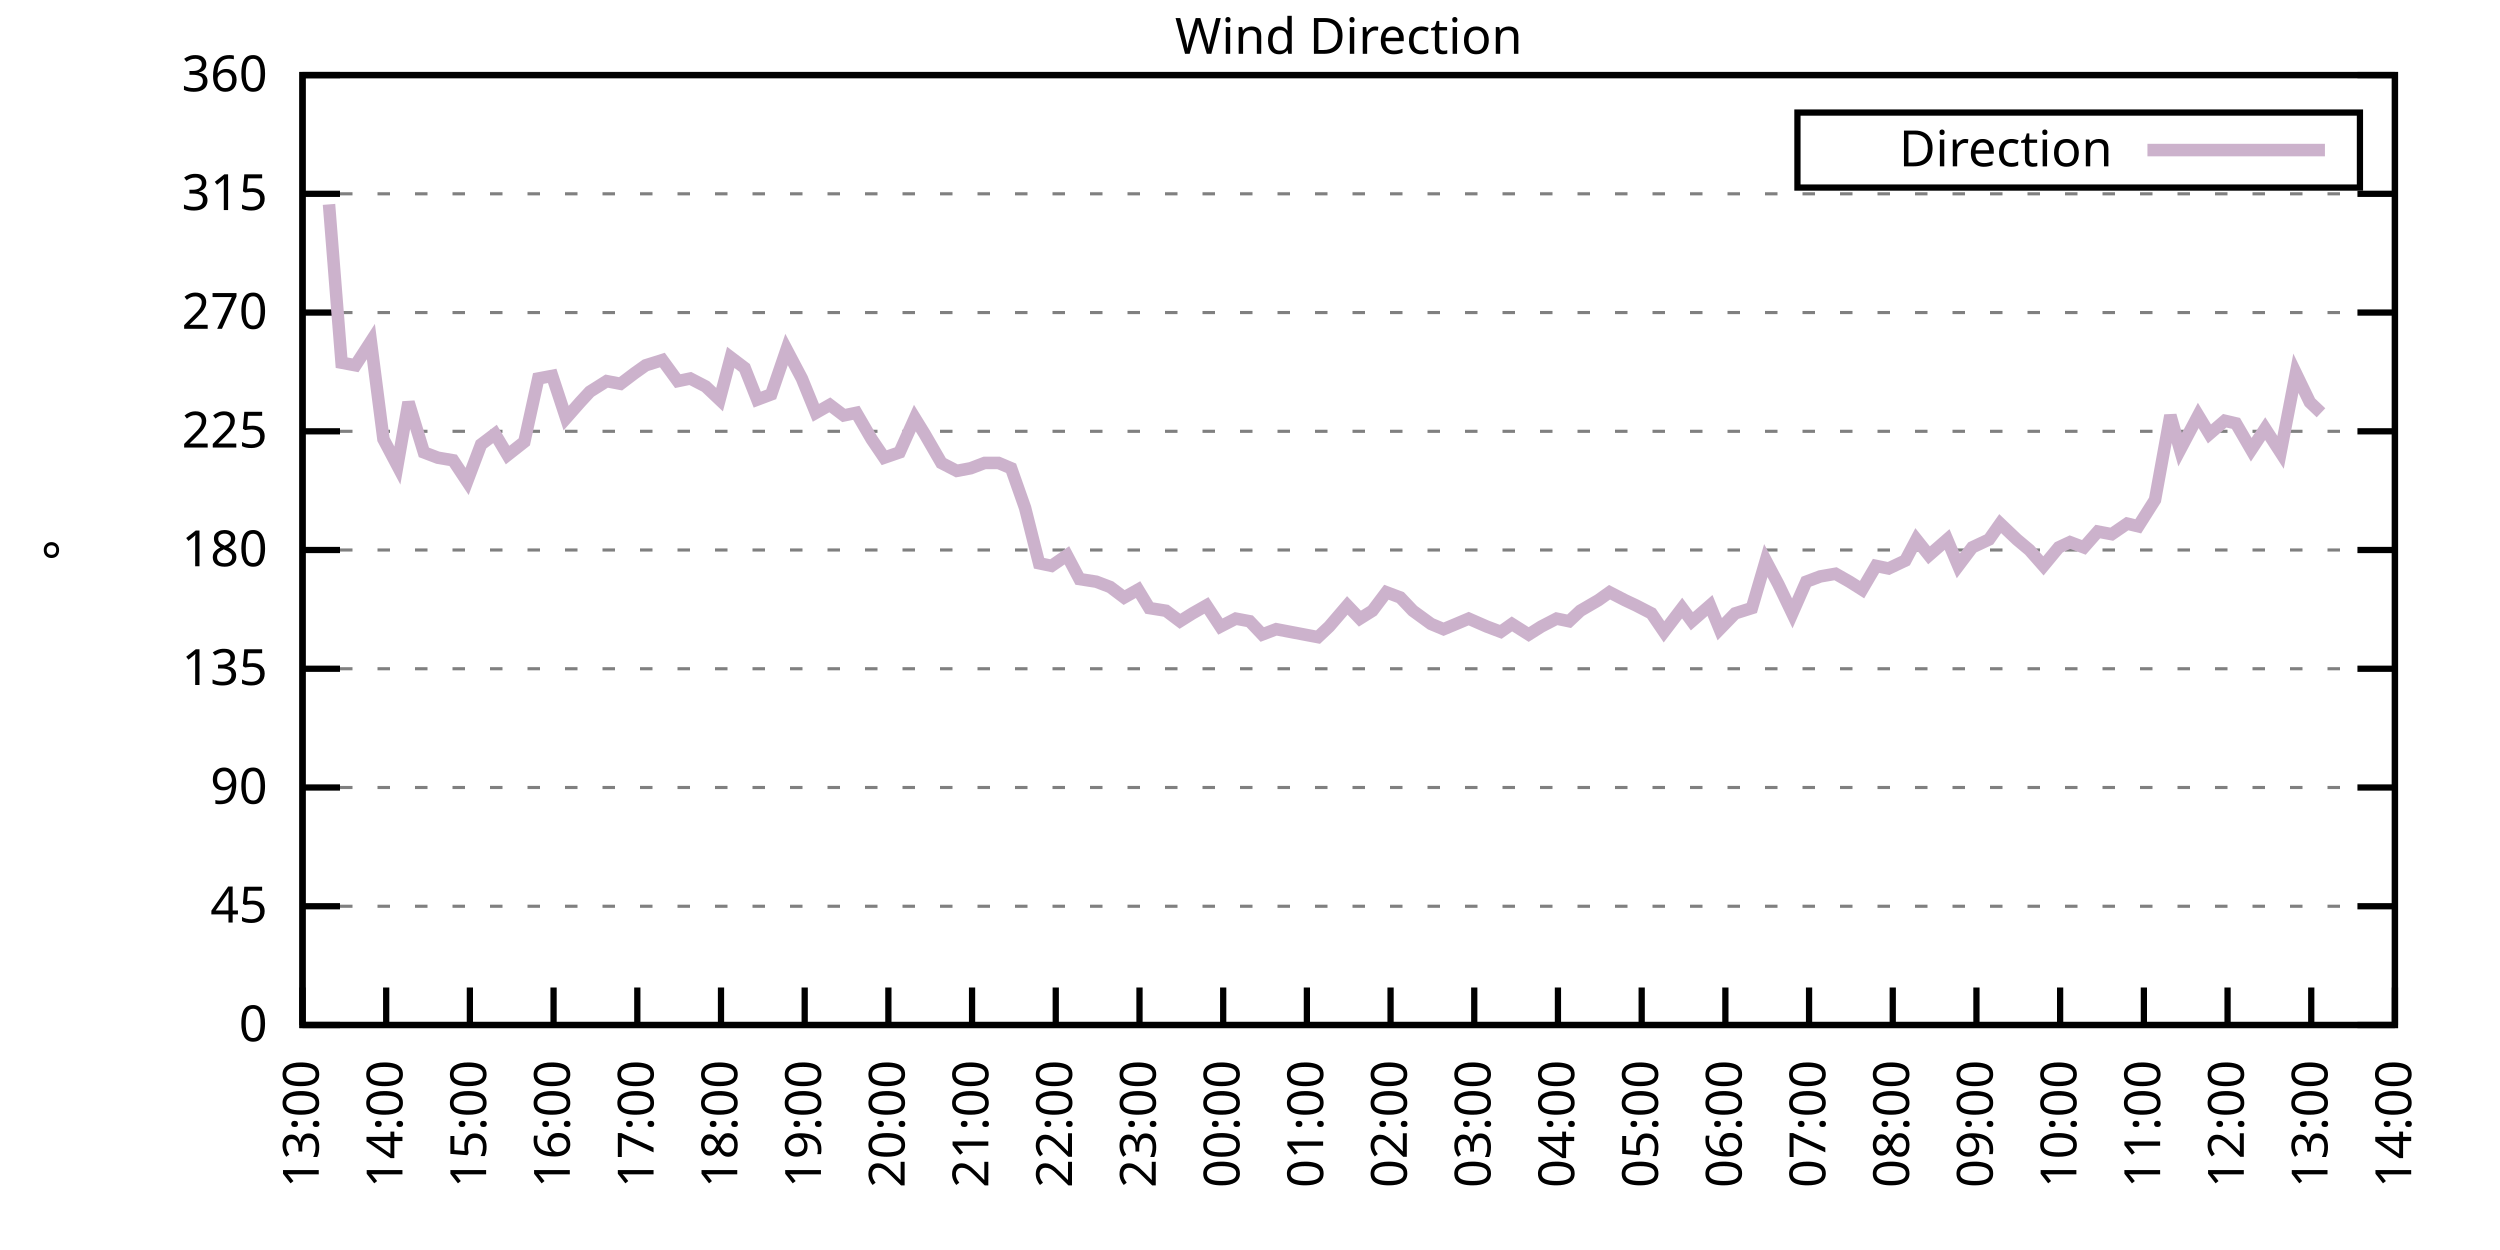
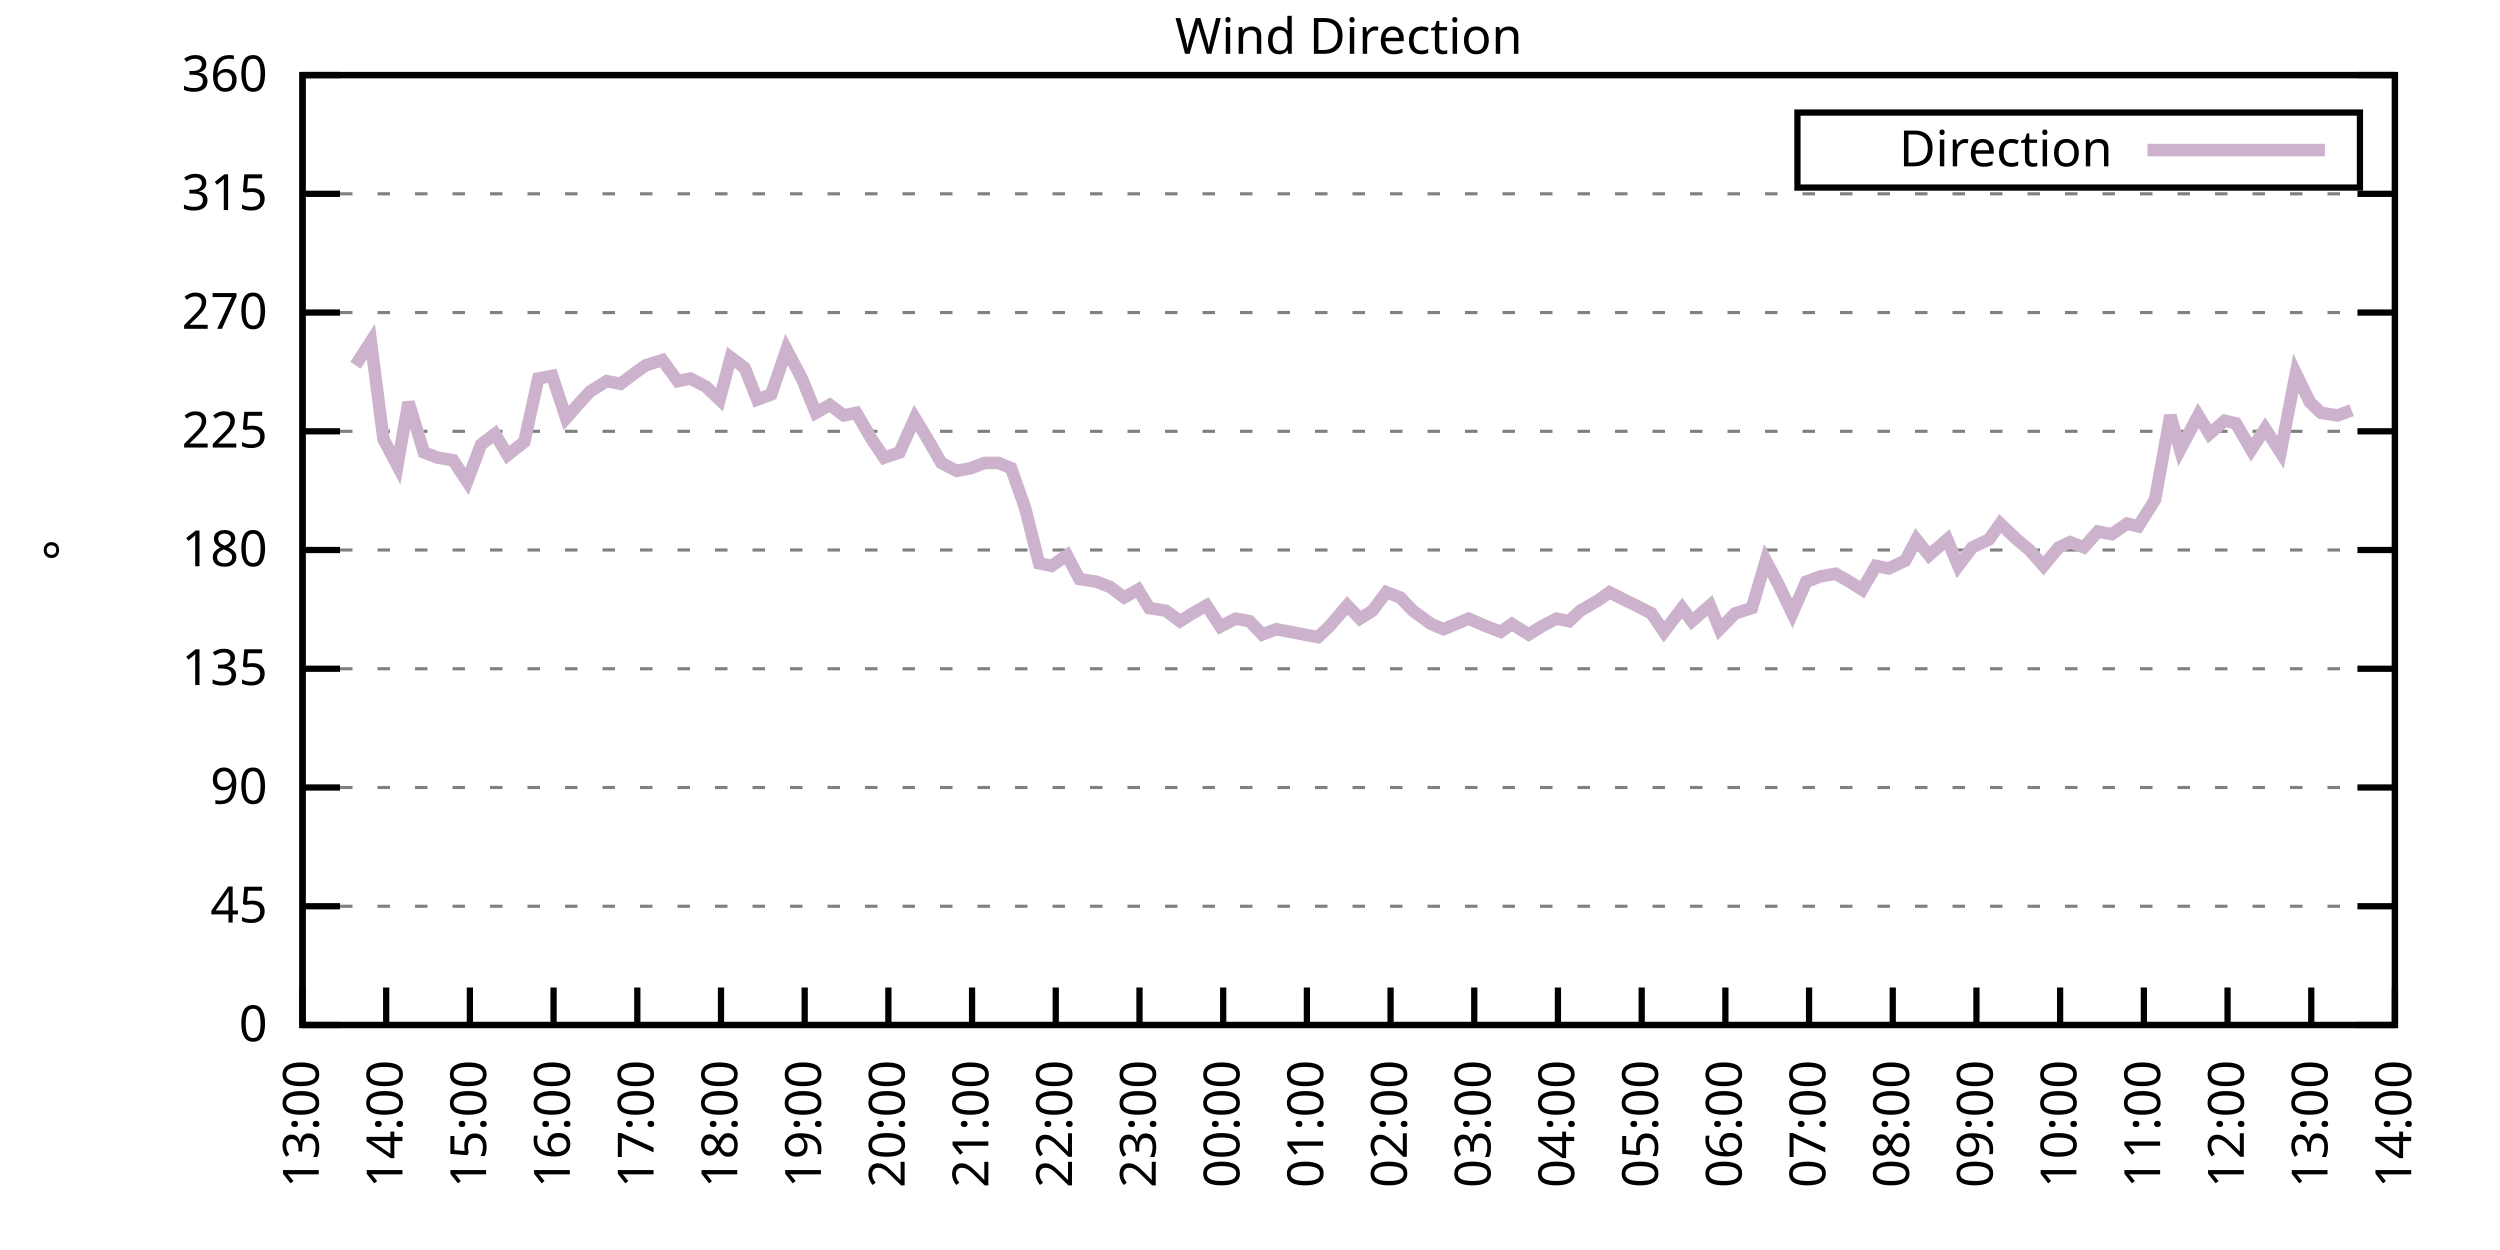
<svg xmlns="http://www.w3.org/2000/svg" xmlns:xlink="http://www.w3.org/1999/xlink" width="400" height="200" viewBox="0 0 400 200">
  <g id="gnuplot_canvas">
    <rect x="0" y="0" width="400" height="200" fill="none" />
    <defs>
      <circle id="gpDot" r="0.5" stroke-width="0.5" stroke="currentColor" />
      <path id="gpPt0" stroke-width="0.333" stroke="currentColor" d="M-1,0 h2 M0,-1 v2" />
      <path id="gpPt1" stroke-width="0.333" stroke="currentColor" d="M-1,-1 L1,1 M1,-1 L-1,1" />
      <path id="gpPt2" stroke-width="0.333" stroke="currentColor" d="M-1,0 L1,0 M0,-1 L0,1 M-1,-1 L1,1 M-1,1 L1,-1" />
      <rect id="gpPt3" stroke-width="0.333" stroke="currentColor" x="-1" y="-1" width="2" height="2" />
      <rect id="gpPt4" stroke-width="0.333" stroke="currentColor" fill="currentColor" x="-1" y="-1" width="2" height="2" />
      <circle id="gpPt5" stroke-width="0.333" stroke="currentColor" cx="0" cy="0" r="1" />
      <use xlink:href="#gpPt5" id="gpPt6" fill="currentColor" stroke="none" />
      <path id="gpPt7" stroke-width="0.333" stroke="currentColor" d="M0,-1.33 L-1.33,0.67 L1.33,0.67 z" />
      <use xlink:href="#gpPt7" id="gpPt8" fill="currentColor" stroke="none" />
      <use xlink:href="#gpPt7" id="gpPt9" stroke="currentColor" transform="rotate(180)" />
      <use xlink:href="#gpPt9" id="gpPt10" fill="currentColor" stroke="none" />
      <use xlink:href="#gpPt3" id="gpPt11" stroke="currentColor" transform="rotate(45)" />
      <use xlink:href="#gpPt11" id="gpPt12" fill="currentColor" stroke="none" />
      <path id="gpPt13" stroke-width="0.333" stroke="currentColor" d="M0,1.330 L1.265,0.411 L0.782,-1.067 L-0.782,-1.076 L-1.265,0.411 z" />
      <use xlink:href="#gpPt13" id="gpPt14" fill="currentColor" stroke="none" />
      <filter id="textbox" filterUnits="objectBoundingBox" x="0" y="0" height="1" width="1">
        <feFlood flood-color="white" flood-opacity="1" result="bgnd" />
        <feComposite in="SourceGraphic" in2="bgnd" operator="atop" />
      </filter>
      <filter id="greybox" filterUnits="objectBoundingBox" x="0" y="0" height="1" width="1">
        <feFlood flood-color="lightgrey" flood-opacity="1" result="grey" />
        <feComposite in="SourceGraphic" in2="grey" operator="atop" />
      </filter>
    </defs>
    <g fill="none" color="white" stroke="currentColor" stroke-width="1.00" stroke-linecap="butt" stroke-linejoin="miter">
</g>
    <g fill="none" color="black" stroke="currentColor" stroke-width="1.00" stroke-linecap="butt" stroke-linejoin="miter">
      <g stroke="none" shape-rendering="crispEdges">
        <polygon fill="rgb(255, 255, 255)" points="48.40,164.00 383.18,164.00 383.18,12.02 48.40,12.02 " />
      </g>
    </g>
    <g fill="none" color="black" stroke="currentColor" stroke-width="1.00" stroke-linecap="butt" stroke-linejoin="miter">
</g>
    <g fill="none" color="black" stroke="black" stroke-width="0.50" stroke-linecap="butt" stroke-linejoin="miter">
</g>
    <g fill="none" color="gray" stroke="currentColor" stroke-width="0.50" stroke-linecap="butt" stroke-linejoin="miter">
      <path stroke="gray" stroke-dasharray="2,4" class="gridline" d="M48.40,164.00 L383.19,164.00  " />
    </g>
    <g fill="none" color="gray" stroke="gray" stroke-width="1.00" stroke-linecap="butt" stroke-linejoin="miter">
</g>
    <g fill="none" color="black" stroke="currentColor" stroke-width="1.00" stroke-linecap="butt" stroke-linejoin="miter">
      <path stroke="black" d="M48.40,164.00 L54.40,164.00 M383.19,164.00 L377.19,164.00  " />
      <g transform="translate(42.80,166.60)" stroke="none" fill="black" font-family="Sans" font-size="8.00" text-anchor="end">
        <text>
          <tspan font-family="Sans"> 0</tspan>
        </text>
      </g>
    </g>
    <g fill="none" color="black" stroke="currentColor" stroke-width="1.00" stroke-linecap="butt" stroke-linejoin="miter">
</g>
    <g fill="none" color="black" stroke="black" stroke-width="0.50" stroke-linecap="butt" stroke-linejoin="miter">
</g>
    <g fill="none" color="gray" stroke="currentColor" stroke-width="0.50" stroke-linecap="butt" stroke-linejoin="miter">
      <path stroke="gray" stroke-dasharray="2,4" class="gridline" d="M48.40,145.00 L383.19,145.00  " />
    </g>
    <g fill="none" color="gray" stroke="gray" stroke-width="1.00" stroke-linecap="butt" stroke-linejoin="miter">
</g>
    <g fill="none" color="black" stroke="currentColor" stroke-width="1.00" stroke-linecap="butt" stroke-linejoin="miter">
      <path stroke="black" d="M48.40,145.00 L54.40,145.00 M383.19,145.00 L377.19,145.00  " />
      <g transform="translate(42.80,147.60)" stroke="none" fill="black" font-family="Sans" font-size="8.00" text-anchor="end">
        <text>
          <tspan font-family="Sans"> 45</tspan>
        </text>
      </g>
    </g>
    <g fill="none" color="black" stroke="currentColor" stroke-width="1.00" stroke-linecap="butt" stroke-linejoin="miter">
</g>
    <g fill="none" color="black" stroke="black" stroke-width="0.50" stroke-linecap="butt" stroke-linejoin="miter">
</g>
    <g fill="none" color="gray" stroke="currentColor" stroke-width="0.50" stroke-linecap="butt" stroke-linejoin="miter">
      <path stroke="gray" stroke-dasharray="2,4" class="gridline" d="M48.40,126.00 L383.19,126.00  " />
    </g>
    <g fill="none" color="gray" stroke="gray" stroke-width="1.00" stroke-linecap="butt" stroke-linejoin="miter">
</g>
    <g fill="none" color="black" stroke="currentColor" stroke-width="1.00" stroke-linecap="butt" stroke-linejoin="miter">
      <path stroke="black" d="M48.40,126.00 L54.40,126.00 M383.19,126.00 L377.19,126.00  " />
      <g transform="translate(42.80,128.60)" stroke="none" fill="black" font-family="Sans" font-size="8.00" text-anchor="end">
        <text>
          <tspan font-family="Sans"> 90</tspan>
        </text>
      </g>
    </g>
    <g fill="none" color="black" stroke="currentColor" stroke-width="1.00" stroke-linecap="butt" stroke-linejoin="miter">
</g>
    <g fill="none" color="black" stroke="black" stroke-width="0.50" stroke-linecap="butt" stroke-linejoin="miter">
</g>
    <g fill="none" color="gray" stroke="currentColor" stroke-width="0.50" stroke-linecap="butt" stroke-linejoin="miter">
      <path stroke="gray" stroke-dasharray="2,4" class="gridline" d="M48.40,107.00 L383.19,107.00  " />
    </g>
    <g fill="none" color="gray" stroke="gray" stroke-width="1.00" stroke-linecap="butt" stroke-linejoin="miter">
</g>
    <g fill="none" color="black" stroke="currentColor" stroke-width="1.00" stroke-linecap="butt" stroke-linejoin="miter">
      <path stroke="black" d="M48.40,107.00 L54.40,107.00 M383.19,107.00 L377.19,107.00  " />
      <g transform="translate(42.80,109.60)" stroke="none" fill="black" font-family="Sans" font-size="8.00" text-anchor="end">
        <text>
          <tspan font-family="Sans"> 135</tspan>
        </text>
      </g>
    </g>
    <g fill="none" color="black" stroke="currentColor" stroke-width="1.00" stroke-linecap="butt" stroke-linejoin="miter">
</g>
    <g fill="none" color="black" stroke="black" stroke-width="0.50" stroke-linecap="butt" stroke-linejoin="miter">
</g>
    <g fill="none" color="gray" stroke="currentColor" stroke-width="0.50" stroke-linecap="butt" stroke-linejoin="miter">
      <path stroke="gray" stroke-dasharray="2,4" class="gridline" d="M48.40,88.00 L383.19,88.00  " />
    </g>
    <g fill="none" color="gray" stroke="gray" stroke-width="1.00" stroke-linecap="butt" stroke-linejoin="miter">
</g>
    <g fill="none" color="black" stroke="currentColor" stroke-width="1.00" stroke-linecap="butt" stroke-linejoin="miter">
      <path stroke="black" d="M48.40,88.00 L54.40,88.00 M383.19,88.00 L377.19,88.00  " />
      <g transform="translate(42.80,90.60)" stroke="none" fill="black" font-family="Sans" font-size="8.00" text-anchor="end">
        <text>
          <tspan font-family="Sans"> 180</tspan>
        </text>
      </g>
    </g>
    <g fill="none" color="black" stroke="currentColor" stroke-width="1.00" stroke-linecap="butt" stroke-linejoin="miter">
</g>
    <g fill="none" color="black" stroke="black" stroke-width="0.50" stroke-linecap="butt" stroke-linejoin="miter">
</g>
    <g fill="none" color="gray" stroke="currentColor" stroke-width="0.50" stroke-linecap="butt" stroke-linejoin="miter">
      <path stroke="gray" stroke-dasharray="2,4" class="gridline" d="M48.40,69.01 L383.19,69.01  " />
    </g>
    <g fill="none" color="gray" stroke="gray" stroke-width="1.00" stroke-linecap="butt" stroke-linejoin="miter">
</g>
    <g fill="none" color="black" stroke="currentColor" stroke-width="1.00" stroke-linecap="butt" stroke-linejoin="miter">
      <path stroke="black" d="M48.40,69.01 L54.40,69.01 M383.19,69.01 L377.19,69.01  " />
      <g transform="translate(42.80,71.61)" stroke="none" fill="black" font-family="Sans" font-size="8.00" text-anchor="end">
        <text>
          <tspan font-family="Sans"> 225</tspan>
        </text>
      </g>
    </g>
    <g fill="none" color="black" stroke="currentColor" stroke-width="1.00" stroke-linecap="butt" stroke-linejoin="miter">
</g>
    <g fill="none" color="black" stroke="black" stroke-width="0.50" stroke-linecap="butt" stroke-linejoin="miter">
</g>
    <g fill="none" color="gray" stroke="currentColor" stroke-width="0.50" stroke-linecap="butt" stroke-linejoin="miter">
      <path stroke="gray" stroke-dasharray="2,4" class="gridline" d="M48.40,50.01 L383.19,50.01  " />
    </g>
    <g fill="none" color="gray" stroke="gray" stroke-width="1.00" stroke-linecap="butt" stroke-linejoin="miter">
</g>
    <g fill="none" color="black" stroke="currentColor" stroke-width="1.00" stroke-linecap="butt" stroke-linejoin="miter">
      <path stroke="black" d="M48.40,50.01 L54.40,50.01 M383.19,50.01 L377.19,50.01  " />
      <g transform="translate(42.80,52.61)" stroke="none" fill="black" font-family="Sans" font-size="8.00" text-anchor="end">
        <text>
          <tspan font-family="Sans"> 270</tspan>
        </text>
      </g>
    </g>
    <g fill="none" color="black" stroke="currentColor" stroke-width="1.00" stroke-linecap="butt" stroke-linejoin="miter">
</g>
    <g fill="none" color="black" stroke="black" stroke-width="0.50" stroke-linecap="butt" stroke-linejoin="miter">
</g>
    <g fill="none" color="gray" stroke="currentColor" stroke-width="0.50" stroke-linecap="butt" stroke-linejoin="miter">
      <path stroke="gray" stroke-dasharray="2,4" class="gridline" d="M48.40,31.01 L383.19,31.01  " />
    </g>
    <g fill="none" color="gray" stroke="gray" stroke-width="1.00" stroke-linecap="butt" stroke-linejoin="miter">
</g>
    <g fill="none" color="black" stroke="currentColor" stroke-width="1.00" stroke-linecap="butt" stroke-linejoin="miter">
      <path stroke="black" d="M48.40,31.01 L54.40,31.01 M383.19,31.01 L377.19,31.01  " />
      <g transform="translate(42.80,33.61)" stroke="none" fill="black" font-family="Sans" font-size="8.00" text-anchor="end">
        <text>
          <tspan font-family="Sans"> 315</tspan>
        </text>
      </g>
    </g>
    <g fill="none" color="black" stroke="currentColor" stroke-width="1.00" stroke-linecap="butt" stroke-linejoin="miter">
</g>
    <g fill="none" color="black" stroke="black" stroke-width="0.50" stroke-linecap="butt" stroke-linejoin="miter">
</g>
    <g fill="none" color="gray" stroke="currentColor" stroke-width="0.50" stroke-linecap="butt" stroke-linejoin="miter">
      <path stroke="gray" stroke-dasharray="2,4" class="gridline" d="M48.40,12.01 L383.19,12.01  " />
    </g>
    <g fill="none" color="gray" stroke="gray" stroke-width="1.00" stroke-linecap="butt" stroke-linejoin="miter">
</g>
    <g fill="none" color="black" stroke="currentColor" stroke-width="1.00" stroke-linecap="butt" stroke-linejoin="miter">
      <path stroke="black" d="M48.40,12.01 L54.40,12.01 M383.19,12.01 L377.19,12.01  " />
      <g transform="translate(42.80,14.61)" stroke="none" fill="black" font-family="Sans" font-size="8.00" text-anchor="end">
        <text>
          <tspan font-family="Sans"> 360</tspan>
        </text>
      </g>
    </g>
    <g fill="none" color="black" stroke="currentColor" stroke-width="1.00" stroke-linecap="butt" stroke-linejoin="miter">
      <path stroke="black" d="M48.40,164.00 L48.40,158.00  " />
      <g transform="translate(51.00,169.60) rotate(270.00)" stroke="none" fill="black" font-family="Sans" font-size="8.00" text-anchor="end">
        <text>
          <tspan font-family="Sans">13:00</tspan>
        </text>
      </g>
    </g>
    <g fill="none" color="black" stroke="currentColor" stroke-width="1.00" stroke-linecap="butt" stroke-linejoin="miter">
      <path stroke="black" d="M61.79,164.00 L61.79,158.00  " />
      <g transform="translate(64.39,169.60) rotate(270.00)" stroke="none" fill="black" font-family="Sans" font-size="8.00" text-anchor="end">
        <text>
          <tspan font-family="Sans">14:00</tspan>
        </text>
      </g>
    </g>
    <g fill="none" color="black" stroke="currentColor" stroke-width="1.00" stroke-linecap="butt" stroke-linejoin="miter">
      <path stroke="black" d="M75.18,164.00 L75.18,158.00  " />
      <g transform="translate(77.78,169.60) rotate(270.00)" stroke="none" fill="black" font-family="Sans" font-size="8.00" text-anchor="end">
        <text>
          <tspan font-family="Sans">15:00</tspan>
        </text>
      </g>
    </g>
    <g fill="none" color="black" stroke="currentColor" stroke-width="1.00" stroke-linecap="butt" stroke-linejoin="miter">
      <path stroke="black" d="M88.57,164.00 L88.57,158.00  " />
      <g transform="translate(91.17,169.60) rotate(270.00)" stroke="none" fill="black" font-family="Sans" font-size="8.00" text-anchor="end">
        <text>
          <tspan font-family="Sans">16:00</tspan>
        </text>
      </g>
    </g>
    <g fill="none" color="black" stroke="currentColor" stroke-width="1.00" stroke-linecap="butt" stroke-linejoin="miter">
      <path stroke="black" d="M101.97,164.00 L101.97,158.00  " />
      <g transform="translate(104.57,169.60) rotate(270.00)" stroke="none" fill="black" font-family="Sans" font-size="8.00" text-anchor="end">
        <text>
          <tspan font-family="Sans">17:00</tspan>
        </text>
      </g>
    </g>
    <g fill="none" color="black" stroke="currentColor" stroke-width="1.00" stroke-linecap="butt" stroke-linejoin="miter">
      <path stroke="black" d="M115.36,164.00 L115.36,158.00  " />
      <g transform="translate(117.96,169.60) rotate(270.00)" stroke="none" fill="black" font-family="Sans" font-size="8.00" text-anchor="end">
        <text>
          <tspan font-family="Sans">18:00</tspan>
        </text>
      </g>
    </g>
    <g fill="none" color="black" stroke="currentColor" stroke-width="1.00" stroke-linecap="butt" stroke-linejoin="miter">
      <path stroke="black" d="M128.75,164.00 L128.75,158.00  " />
      <g transform="translate(131.35,169.60) rotate(270.00)" stroke="none" fill="black" font-family="Sans" font-size="8.00" text-anchor="end">
        <text>
          <tspan font-family="Sans">19:00</tspan>
        </text>
      </g>
    </g>
    <g fill="none" color="black" stroke="currentColor" stroke-width="1.00" stroke-linecap="butt" stroke-linejoin="miter">
      <path stroke="black" d="M142.14,164.00 L142.14,158.00  " />
      <g transform="translate(144.74,169.60) rotate(270.00)" stroke="none" fill="black" font-family="Sans" font-size="8.00" text-anchor="end">
        <text>
          <tspan font-family="Sans">20:00</tspan>
        </text>
      </g>
    </g>
    <g fill="none" color="black" stroke="currentColor" stroke-width="1.00" stroke-linecap="butt" stroke-linejoin="miter">
      <path stroke="black" d="M155.53,164.00 L155.53,158.00  " />
      <g transform="translate(158.13,169.60) rotate(270.00)" stroke="none" fill="black" font-family="Sans" font-size="8.00" text-anchor="end">
        <text>
          <tspan font-family="Sans">21:00</tspan>
        </text>
      </g>
    </g>
    <g fill="none" color="black" stroke="currentColor" stroke-width="1.00" stroke-linecap="butt" stroke-linejoin="miter">
      <path stroke="black" d="M168.92,164.00 L168.92,158.00  " />
      <g transform="translate(171.52,169.60) rotate(270.00)" stroke="none" fill="black" font-family="Sans" font-size="8.00" text-anchor="end">
        <text>
          <tspan font-family="Sans">22:00</tspan>
        </text>
      </g>
    </g>
    <g fill="none" color="black" stroke="currentColor" stroke-width="1.00" stroke-linecap="butt" stroke-linejoin="miter">
      <path stroke="black" d="M182.32,164.00 L182.32,158.00  " />
      <g transform="translate(184.92,169.60) rotate(270.00)" stroke="none" fill="black" font-family="Sans" font-size="8.00" text-anchor="end">
        <text>
          <tspan font-family="Sans">23:00</tspan>
        </text>
      </g>
    </g>
    <g fill="none" color="black" stroke="currentColor" stroke-width="1.00" stroke-linecap="butt" stroke-linejoin="miter">
      <path stroke="black" d="M195.71,164.00 L195.71,158.00  " />
      <g transform="translate(198.31,169.60) rotate(270.00)" stroke="none" fill="black" font-family="Sans" font-size="8.00" text-anchor="end">
        <text>
          <tspan font-family="Sans">00:00</tspan>
        </text>
      </g>
    </g>
    <g fill="none" color="black" stroke="currentColor" stroke-width="1.00" stroke-linecap="butt" stroke-linejoin="miter">
      <path stroke="black" d="M209.10,164.00 L209.10,158.00  " />
      <g transform="translate(211.70,169.60) rotate(270.00)" stroke="none" fill="black" font-family="Sans" font-size="8.00" text-anchor="end">
        <text>
          <tspan font-family="Sans">01:00</tspan>
        </text>
      </g>
    </g>
    <g fill="none" color="black" stroke="currentColor" stroke-width="1.00" stroke-linecap="butt" stroke-linejoin="miter">
      <path stroke="black" d="M222.49,164.00 L222.49,158.00  " />
      <g transform="translate(225.09,169.60) rotate(270.00)" stroke="none" fill="black" font-family="Sans" font-size="8.00" text-anchor="end">
        <text>
          <tspan font-family="Sans">02:00</tspan>
        </text>
      </g>
    </g>
    <g fill="none" color="black" stroke="currentColor" stroke-width="1.00" stroke-linecap="butt" stroke-linejoin="miter">
      <path stroke="black" d="M235.88,164.00 L235.88,158.00  " />
      <g transform="translate(238.48,169.60) rotate(270.00)" stroke="none" fill="black" font-family="Sans" font-size="8.00" text-anchor="end">
        <text>
          <tspan font-family="Sans">03:00</tspan>
        </text>
      </g>
    </g>
    <g fill="none" color="black" stroke="currentColor" stroke-width="1.00" stroke-linecap="butt" stroke-linejoin="miter">
      <path stroke="black" d="M249.27,164.00 L249.27,158.00  " />
      <g transform="translate(251.87,169.60) rotate(270.00)" stroke="none" fill="black" font-family="Sans" font-size="8.00" text-anchor="end">
        <text>
          <tspan font-family="Sans">04:00</tspan>
        </text>
      </g>
    </g>
    <g fill="none" color="black" stroke="currentColor" stroke-width="1.00" stroke-linecap="butt" stroke-linejoin="miter">
      <path stroke="black" d="M262.67,164.00 L262.67,158.00  " />
      <g transform="translate(265.27,169.60) rotate(270.00)" stroke="none" fill="black" font-family="Sans" font-size="8.00" text-anchor="end">
        <text>
          <tspan font-family="Sans">05:00</tspan>
        </text>
      </g>
    </g>
    <g fill="none" color="black" stroke="currentColor" stroke-width="1.00" stroke-linecap="butt" stroke-linejoin="miter">
      <path stroke="black" d="M276.06,164.00 L276.06,158.00  " />
      <g transform="translate(278.66,169.60) rotate(270.00)" stroke="none" fill="black" font-family="Sans" font-size="8.00" text-anchor="end">
        <text>
          <tspan font-family="Sans">06:00</tspan>
        </text>
      </g>
    </g>
    <g fill="none" color="black" stroke="currentColor" stroke-width="1.00" stroke-linecap="butt" stroke-linejoin="miter">
      <path stroke="black" d="M289.45,164.00 L289.45,158.00  " />
      <g transform="translate(292.05,169.60) rotate(270.00)" stroke="none" fill="black" font-family="Sans" font-size="8.00" text-anchor="end">
        <text>
          <tspan font-family="Sans">07:00</tspan>
        </text>
      </g>
    </g>
    <g fill="none" color="black" stroke="currentColor" stroke-width="1.00" stroke-linecap="butt" stroke-linejoin="miter">
      <path stroke="black" d="M302.84,164.00 L302.84,158.00  " />
      <g transform="translate(305.44,169.60) rotate(270.00)" stroke="none" fill="black" font-family="Sans" font-size="8.00" text-anchor="end">
        <text>
          <tspan font-family="Sans">08:00</tspan>
        </text>
      </g>
    </g>
    <g fill="none" color="black" stroke="currentColor" stroke-width="1.00" stroke-linecap="butt" stroke-linejoin="miter">
      <path stroke="black" d="M316.23,164.00 L316.23,158.00  " />
      <g transform="translate(318.83,169.60) rotate(270.00)" stroke="none" fill="black" font-family="Sans" font-size="8.00" text-anchor="end">
        <text>
          <tspan font-family="Sans">09:00</tspan>
        </text>
      </g>
    </g>
    <g fill="none" color="black" stroke="currentColor" stroke-width="1.00" stroke-linecap="butt" stroke-linejoin="miter">
      <path stroke="black" d="M329.62,164.00 L329.62,158.00  " />
      <g transform="translate(332.22,169.60) rotate(270.00)" stroke="none" fill="black" font-family="Sans" font-size="8.00" text-anchor="end">
        <text>
          <tspan font-family="Sans">10:00</tspan>
        </text>
      </g>
    </g>
    <g fill="none" color="black" stroke="currentColor" stroke-width="1.00" stroke-linecap="butt" stroke-linejoin="miter">
      <path stroke="black" d="M343.02,164.00 L343.02,158.00  " />
      <g transform="translate(345.62,169.60) rotate(270.00)" stroke="none" fill="black" font-family="Sans" font-size="8.00" text-anchor="end">
        <text>
          <tspan font-family="Sans">11:00</tspan>
        </text>
      </g>
    </g>
    <g fill="none" color="black" stroke="currentColor" stroke-width="1.00" stroke-linecap="butt" stroke-linejoin="miter">
      <path stroke="black" d="M356.41,164.00 L356.41,158.00  " />
      <g transform="translate(359.01,169.60) rotate(270.00)" stroke="none" fill="black" font-family="Sans" font-size="8.00" text-anchor="end">
        <text>
          <tspan font-family="Sans">12:00</tspan>
        </text>
      </g>
    </g>
    <g fill="none" color="black" stroke="currentColor" stroke-width="1.00" stroke-linecap="butt" stroke-linejoin="miter">
      <path stroke="black" d="M369.80,164.00 L369.80,158.00  " />
      <g transform="translate(372.40,169.60) rotate(270.00)" stroke="none" fill="black" font-family="Sans" font-size="8.00" text-anchor="end">
        <text>
          <tspan font-family="Sans">13:00</tspan>
        </text>
      </g>
    </g>
    <g fill="none" color="black" stroke="currentColor" stroke-width="1.00" stroke-linecap="butt" stroke-linejoin="miter">
      <path stroke="black" d="M383.19,164.00 L383.19,158.00  " />
      <g transform="translate(385.79,169.60) rotate(270.00)" stroke="none" fill="black" font-family="Sans" font-size="8.00" text-anchor="end">
        <text>
          <tspan font-family="Sans">14:00</tspan>
        </text>
      </g>
    </g>
    <g fill="none" color="black" stroke="currentColor" stroke-width="1.00" stroke-linecap="butt" stroke-linejoin="miter">
</g>
    <g fill="none" color="black" stroke="currentColor" stroke-width="1.00" stroke-linecap="butt" stroke-linejoin="miter">
      <path stroke="black" d="M48.40,12.01 L48.40,164.00 L383.19,164.00 L383.19,12.01 L48.40,12.01 Z  " />
    </g>
    <g fill="none" color="black" stroke="currentColor" stroke-width="1.00" stroke-linecap="butt" stroke-linejoin="miter">
</g>
    <g fill="none" color="black" stroke="currentColor" stroke-width="1.00" stroke-linecap="butt" stroke-linejoin="miter">
      <path stroke="black" d="M287.59,30.01 L287.59,18.01 L377.59,18.01 L377.59,30.01 L287.59,30.01 Z  " />
    </g>
    <g id="Wind_direction_plot_1">
      <g fill="none" color="white" stroke="black" stroke-width="2.00" stroke-linecap="butt" stroke-linejoin="miter">
</g>
      <g fill="none" color="black" stroke="currentColor" stroke-width="2.00" stroke-linecap="butt" stroke-linejoin="miter">
        <g transform="translate(337.99,26.61)" stroke="none" fill="black" font-family="Sans" font-size="8.00" text-anchor="end">
          <text>
            <tspan font-family="Sans">Direction</tspan>
          </text>
        </g>
      </g>
      <g fill="none" color="black" stroke="currentColor" stroke-width="2.00" stroke-linecap="butt" stroke-linejoin="miter">
-         <path stroke="rgb(204, 178, 204)" d="M343.59,24.01 L371.99,24.01 M52.64,32.70 L54.65,58.03 L56.88,58.45 L59.34,54.65 L61.35,70.27 L63.58,74.49   L65.36,64.36 L67.82,72.38 L70.05,73.23 L72.50,73.65 L74.74,77.03 L76.97,71.12 L79.20,69.43 L81.21,72.81   L83.89,70.70 L86.12,60.56 L88.35,60.14 L90.58,66.90 L92.82,64.36 L94.38,62.67 L97.06,60.98 L99.29,61.41   L101.52,59.72 L103.31,58.45 L105.98,57.61 L108.44,60.98 L110.45,60.56 L112.90,61.83 L115.13,63.94 L116.92,57.18   L119.15,58.87 L121.16,63.94 L123.39,63.10 L125.85,55.92 L128.30,60.56 L130.54,66.05 L132.77,64.78 L135.00,66.47   L137.01,66.05 L139.46,70.27 L141.47,73.23 L143.93,72.38 L146.38,66.90 L147.94,69.43 L150.62,74.07 L153.08,75.34   L155.31,74.92 L157.54,74.07 L159.77,74.07 L161.78,74.92 L164.01,81.25 L166.25,90.12 L168.25,90.54 L170.71,88.85   L172.72,92.65 L175.40,93.07 L177.63,93.92 L179.86,95.60 L182.09,94.34 L183.88,97.29 L186.56,97.72 L188.79,99.40   L190.80,98.14 L193.03,96.87 L195.26,100.25 L197.72,98.98 L199.95,99.40 L201.96,101.52 L204.19,100.67 L208.65,101.52   L210.88,101.94 L212.67,100.25 L215.57,96.87 L217.58,98.98 L219.59,97.72 L221.82,94.76 L224.05,95.60 L226.06,97.72   L228.96,99.83 L230.97,100.67 L232.98,99.83 L234.99,98.98 L237.89,100.25 L240.12,101.09 L241.91,99.83 L244.59,101.52   L246.60,100.25 L249.05,98.98 L251.06,99.40 L252.85,97.72 L255.75,96.03 L257.53,94.76 L259.99,96.03 L261.77,96.87   L264.23,98.14 L266.24,101.09 L269.14,97.29 L270.70,99.40 L273.60,96.87 L275.16,100.67 L277.62,98.14 L280.30,97.29   L282.53,89.69 L284.54,93.49 L286.77,98.14 L289.00,93.07 L291.23,92.23 L293.69,91.80 L295.92,93.07 L297.93,94.34   L300.16,90.54 L302.17,90.96 L304.85,89.69 L306.63,86.32 L308.64,88.85 L311.54,86.32 L313.33,90.54 L315.56,87.58   L318.24,86.32 L320.03,83.78 L322.70,86.32 L324.71,88.00 L326.95,90.54 L329.40,87.58 L331.19,86.74 L333.42,87.58   L335.65,85.05 L337.88,85.47 L340.34,83.78 L342.12,84.21 L344.80,79.98 L347.26,66.47 L348.82,71.96 L351.72,66.47   L353.51,69.43 L355.96,67.32 L357.75,67.74 L360.20,71.96 L362.43,68.58 L364.89,72.38 L367.34,59.72 L369.58,64.36   L371.36,66.05  " />
+         <path stroke="rgb(204, 178, 204)" d="M343.59,24.01 L371.99,24.01 M56.88,58.45 L59.34,54.65 L61.35,70.27 L63.58,74.49 L65.36,64.36 L67.82,72.38   L70.05,73.23 L72.50,73.65 L74.74,77.03 L76.97,71.12 L79.20,69.43 L81.21,72.81 L83.89,70.70 L86.12,60.56   L88.35,60.14 L90.58,66.90 L92.82,64.36 L94.38,62.67 L97.06,60.98 L99.29,61.41 L101.52,59.72 L103.31,58.45   L105.98,57.61 L108.44,60.98 L110.45,60.56 L112.90,61.83 L115.13,63.94 L116.92,57.18 L119.15,58.87 L121.16,63.94   L123.39,63.10 L125.85,55.92 L128.30,60.56 L130.54,66.05 L132.77,64.78 L135.00,66.47 L137.01,66.05 L139.46,70.27   L141.47,73.23 L143.93,72.38 L146.38,66.90 L147.94,69.43 L150.62,74.07 L153.08,75.34 L155.31,74.92 L157.54,74.07   L159.77,74.07 L161.78,74.92 L164.01,81.25 L166.25,90.12 L168.25,90.54 L170.71,88.85 L172.72,92.65 L175.40,93.07   L177.63,93.92 L179.86,95.60 L182.09,94.34 L183.88,97.29 L186.56,97.72 L188.79,99.40 L190.80,98.14 L193.03,96.87   L195.26,100.25 L197.72,98.98 L199.95,99.40 L201.96,101.52 L204.19,100.67 L208.65,101.52 L210.88,101.94 L212.67,100.25   L215.57,96.87 L217.58,98.98 L219.59,97.72 L221.82,94.76 L224.05,95.60 L226.06,97.72 L228.96,99.83 L230.97,100.67   L232.98,99.83 L234.99,98.98 L237.89,100.25 L240.12,101.09 L241.91,99.83 L244.59,101.52 L246.60,100.25 L249.05,98.98   L251.06,99.40 L252.85,97.72 L255.75,96.03 L257.53,94.76 L259.99,96.03 L261.77,96.87 L264.23,98.14 L266.24,101.09   L269.14,97.29 L270.70,99.40 L273.60,96.87 L275.16,100.67 L277.62,98.14 L280.30,97.29 L282.53,89.69 L284.54,93.49   L286.77,98.14 L289.00,93.07 L291.23,92.23 L293.69,91.80 L295.92,93.07 L297.93,94.34 L300.16,90.54 L302.17,90.96   L304.85,89.69 L306.63,86.32 L308.64,88.85 L311.54,86.32 L313.33,90.54 L315.56,87.58 L318.24,86.32 L320.03,83.78   L322.70,86.32 L324.71,88.00 L326.95,90.54 L329.40,87.58 L331.19,86.74 L333.42,87.58 L335.65,85.05 L337.88,85.47   L340.34,83.78 L342.12,84.21 L344.80,79.98 L347.26,66.47 L348.82,71.96 L351.72,66.47 L353.51,69.43 L355.96,67.32   L357.75,67.74 L360.20,71.96 L362.43,68.58 L364.89,72.38 L367.34,59.72 L369.58,64.36 L371.36,66.05 L374.04,66.47   L376.27,65.63  " />
      </g>
    </g>
    <g fill="none" color="black" stroke="currentColor" stroke-width="2.00" stroke-linecap="butt" stroke-linejoin="miter">
</g>
    <g fill="none" color="black" stroke="black" stroke-width="1.00" stroke-linecap="butt" stroke-linejoin="miter">
</g>
    <g fill="none" color="black" stroke="currentColor" stroke-width="1.00" stroke-linecap="butt" stroke-linejoin="miter">
      <path stroke="black" d="M48.40,12.01 L48.40,164.00 L383.19,164.00 L383.19,12.01 L48.40,12.01 Z  " />
      <g transform="translate(12.80,88.01) rotate(270.00)" stroke="none" fill="black" font-family="Sans" font-size="8.00" text-anchor="middle">
        <text>
          <tspan font-family="Sans">°</tspan>
        </text>
      </g>
    </g>
    <g fill="none" color="black" stroke="currentColor" stroke-width="1.00" stroke-linecap="butt" stroke-linejoin="miter">
</g>
    <g fill="none" color="black" stroke="currentColor" stroke-width="1.00" stroke-linecap="butt" stroke-linejoin="miter">
      <g transform="translate(215.79,8.61)" stroke="none" fill="black" font-family="Sans" font-size="8.00" text-anchor="middle">
        <text>
          <tspan font-family="Sans">Wind Direction</tspan>
        </text>
      </g>
    </g>
    <g fill="none" color="black" stroke="currentColor" stroke-width="1.00" stroke-linecap="butt" stroke-linejoin="miter">
</g>
  </g>
</svg>
